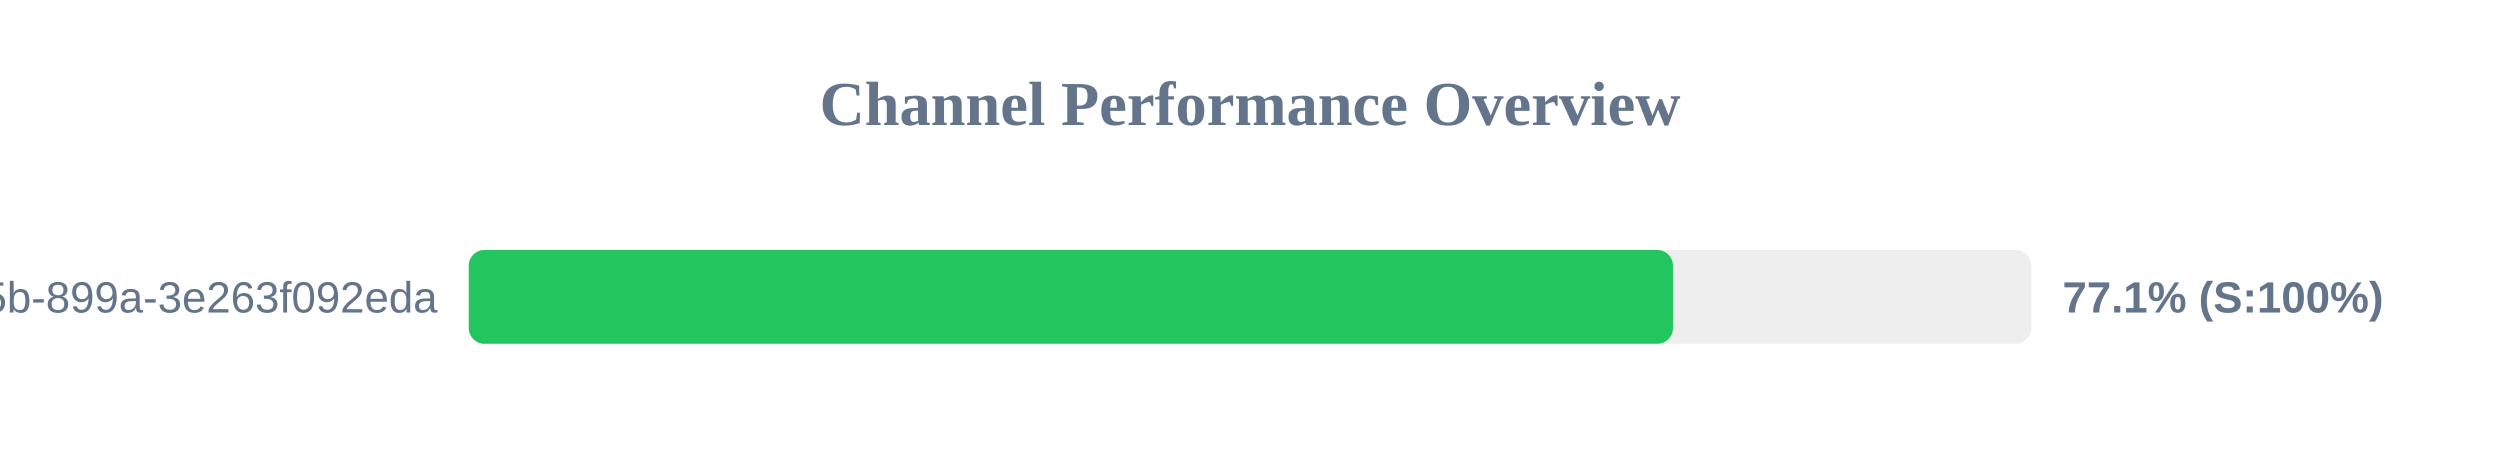
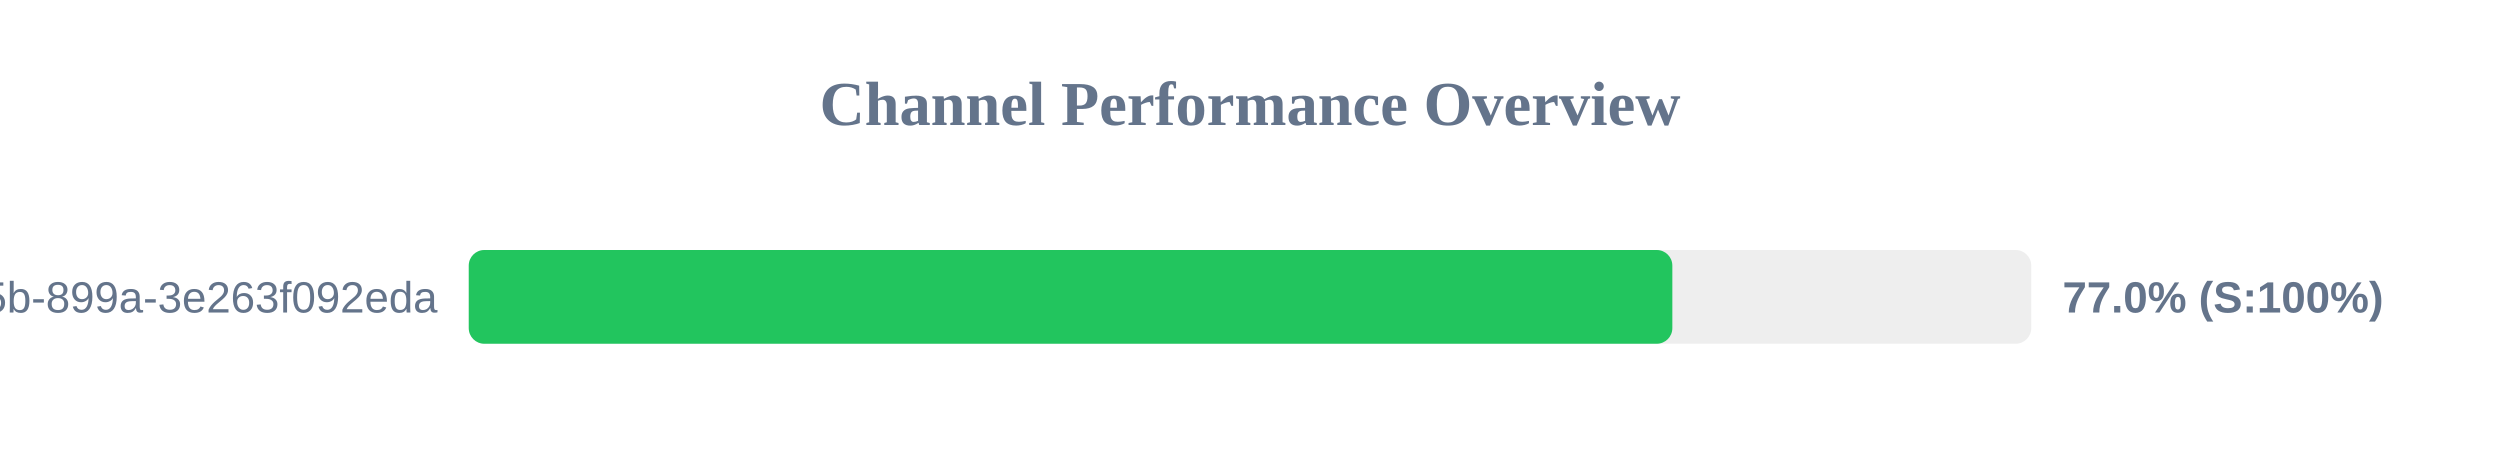
<svg xmlns="http://www.w3.org/2000/svg" width="800" height="150" version="1.1">
  <style>
        .row { font: 14px Arial; fill: #64748b; }
        .score { font: bold 14px Arial; fill: #64748b; }
    </style>
  <text x="400" y="40" text-anchor="middle" font-size="20px" font-weight="bold" fill="#64748b">Channel Performance Overview</text>
  <rect x="150" y="80" width="500" height="30" fill="#eee" rx="5" />
-   <rect x="150" y="80" width="385.35" height="30" fill="#22c55e" rx="5" />
+   <rect x="150" y="80" width="385.15" height="30" fill="#22c55e" rx="5" />
  <text x="140" y="100" text-anchor="end" class="row">?uuid=6bf726db-fb0b-405b-899a-3e263f092eda</text>
-   <text x="660" y="100" text-anchor="start" class="score">77.1% (S:100%)</text>
+   <text x="660" y="100" text-anchor="start" class="score">77.0% (S:100%)</text>
</svg>
